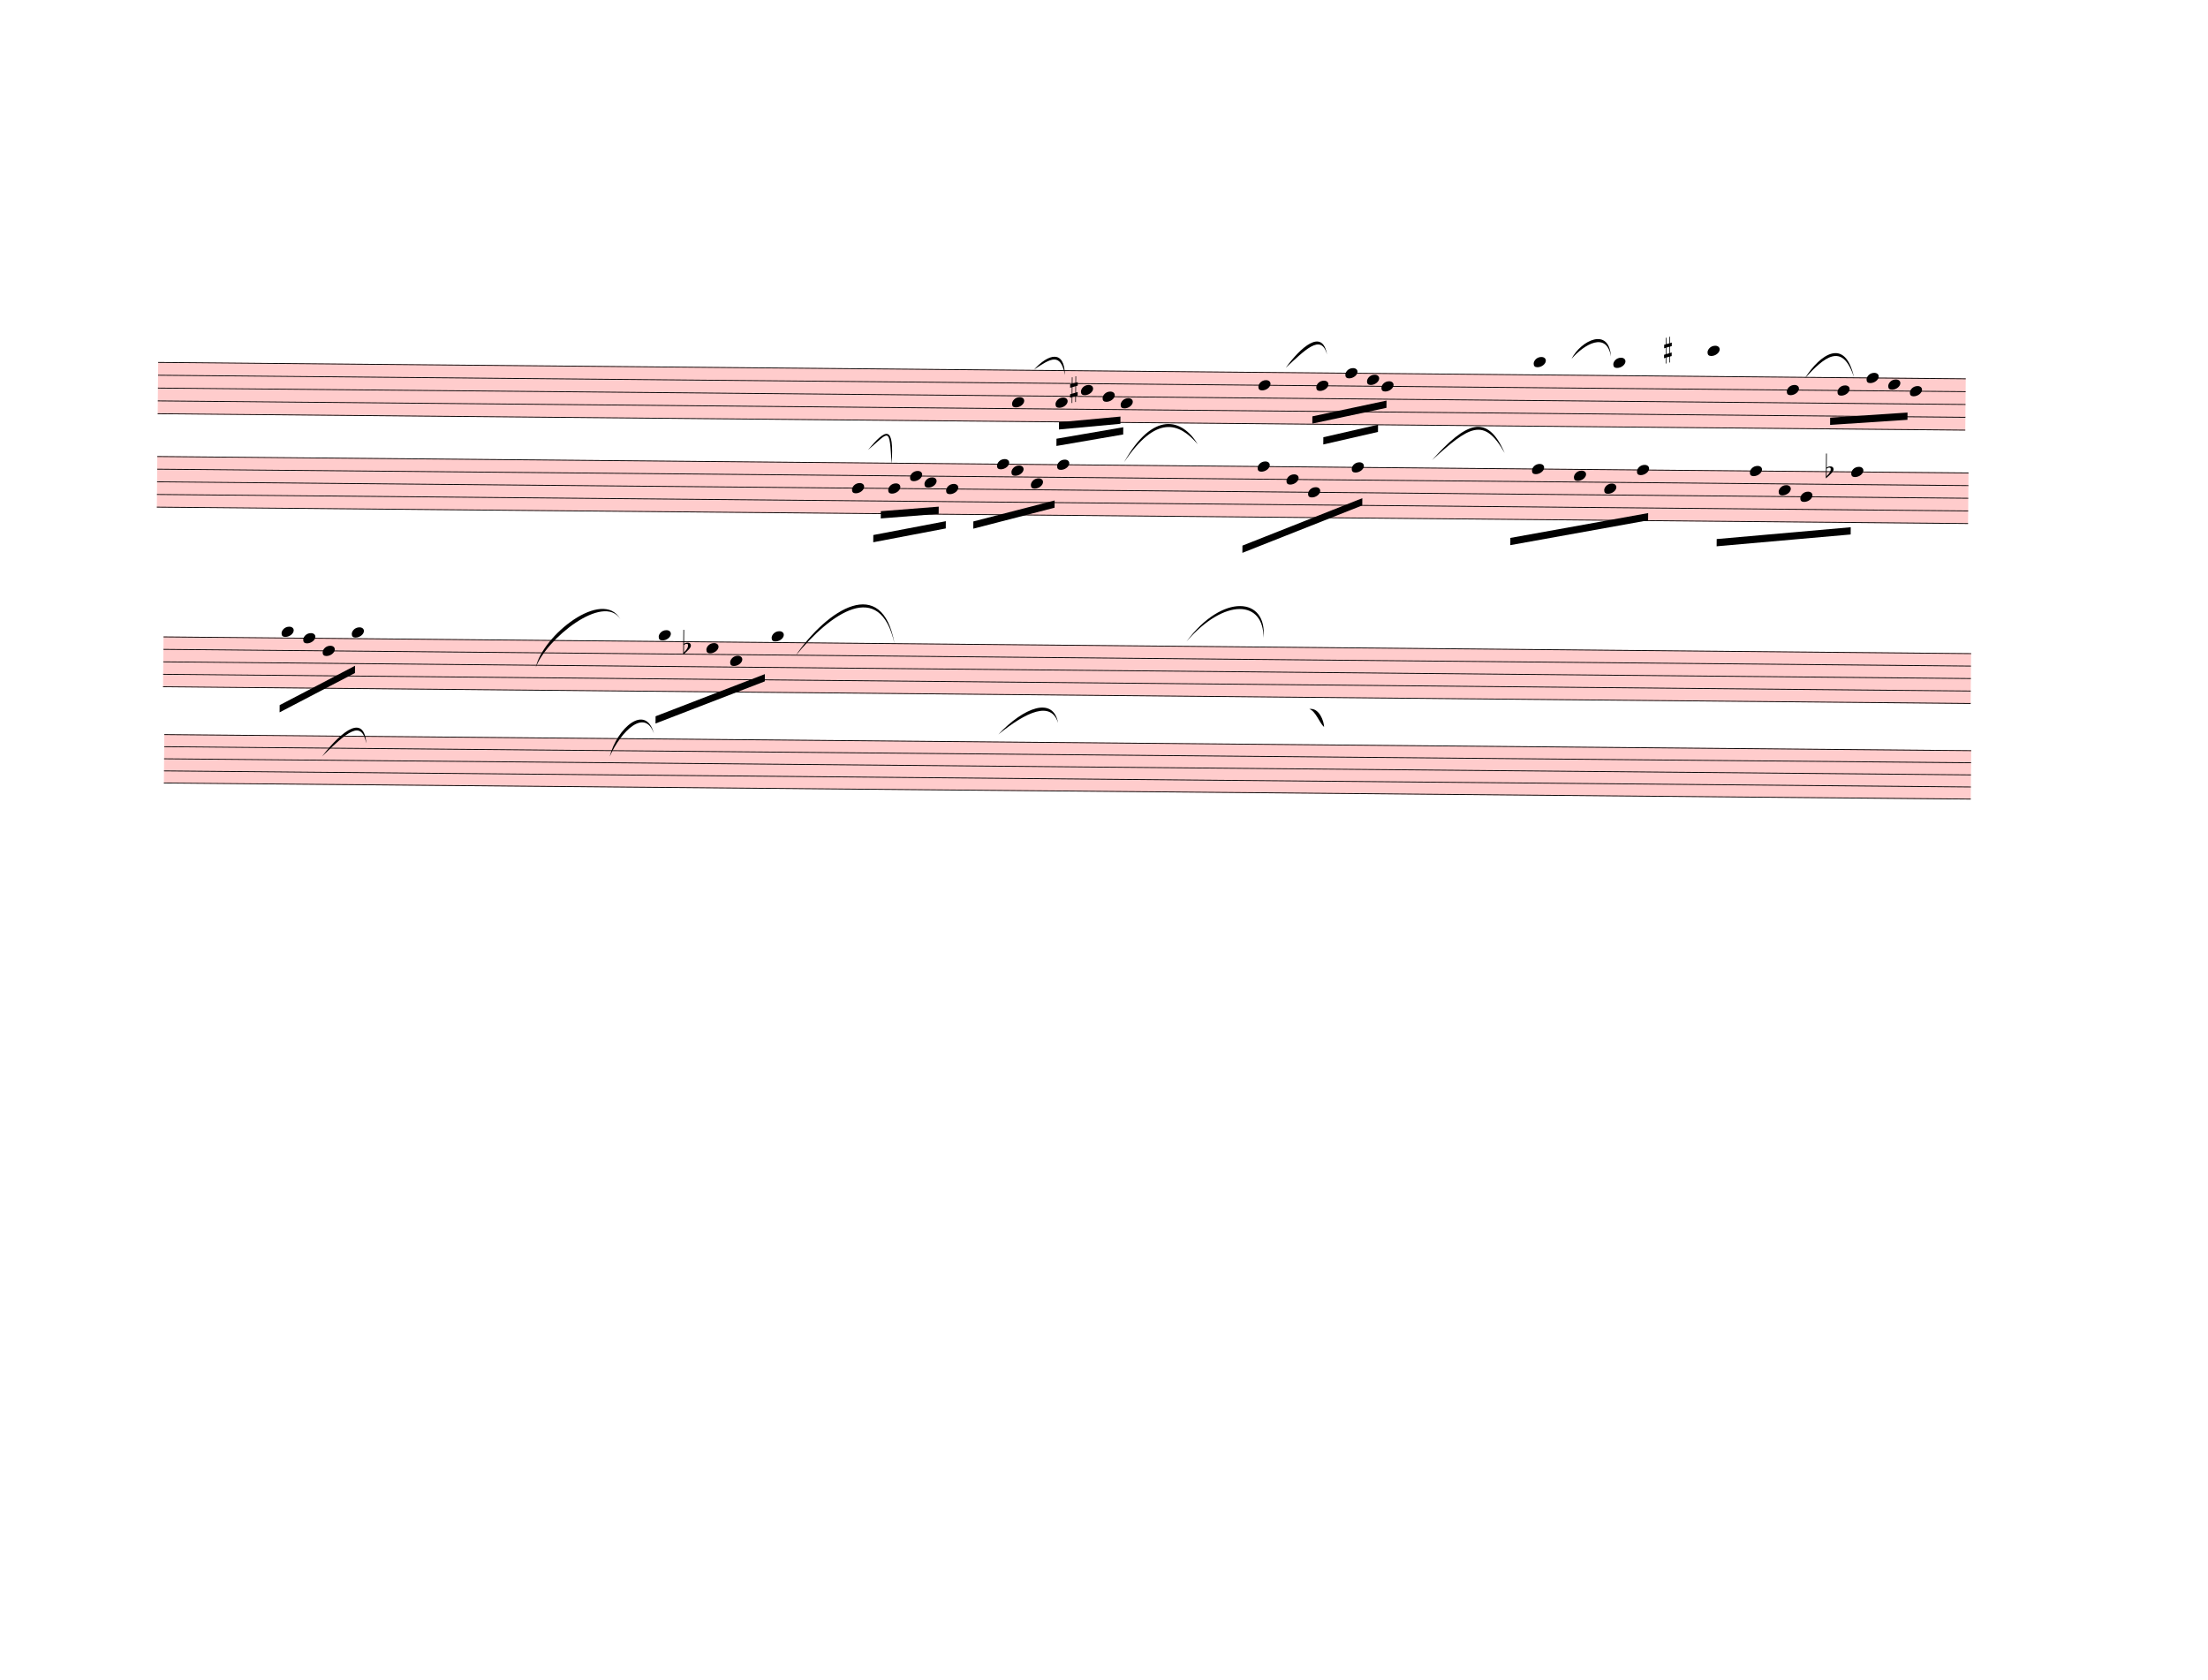
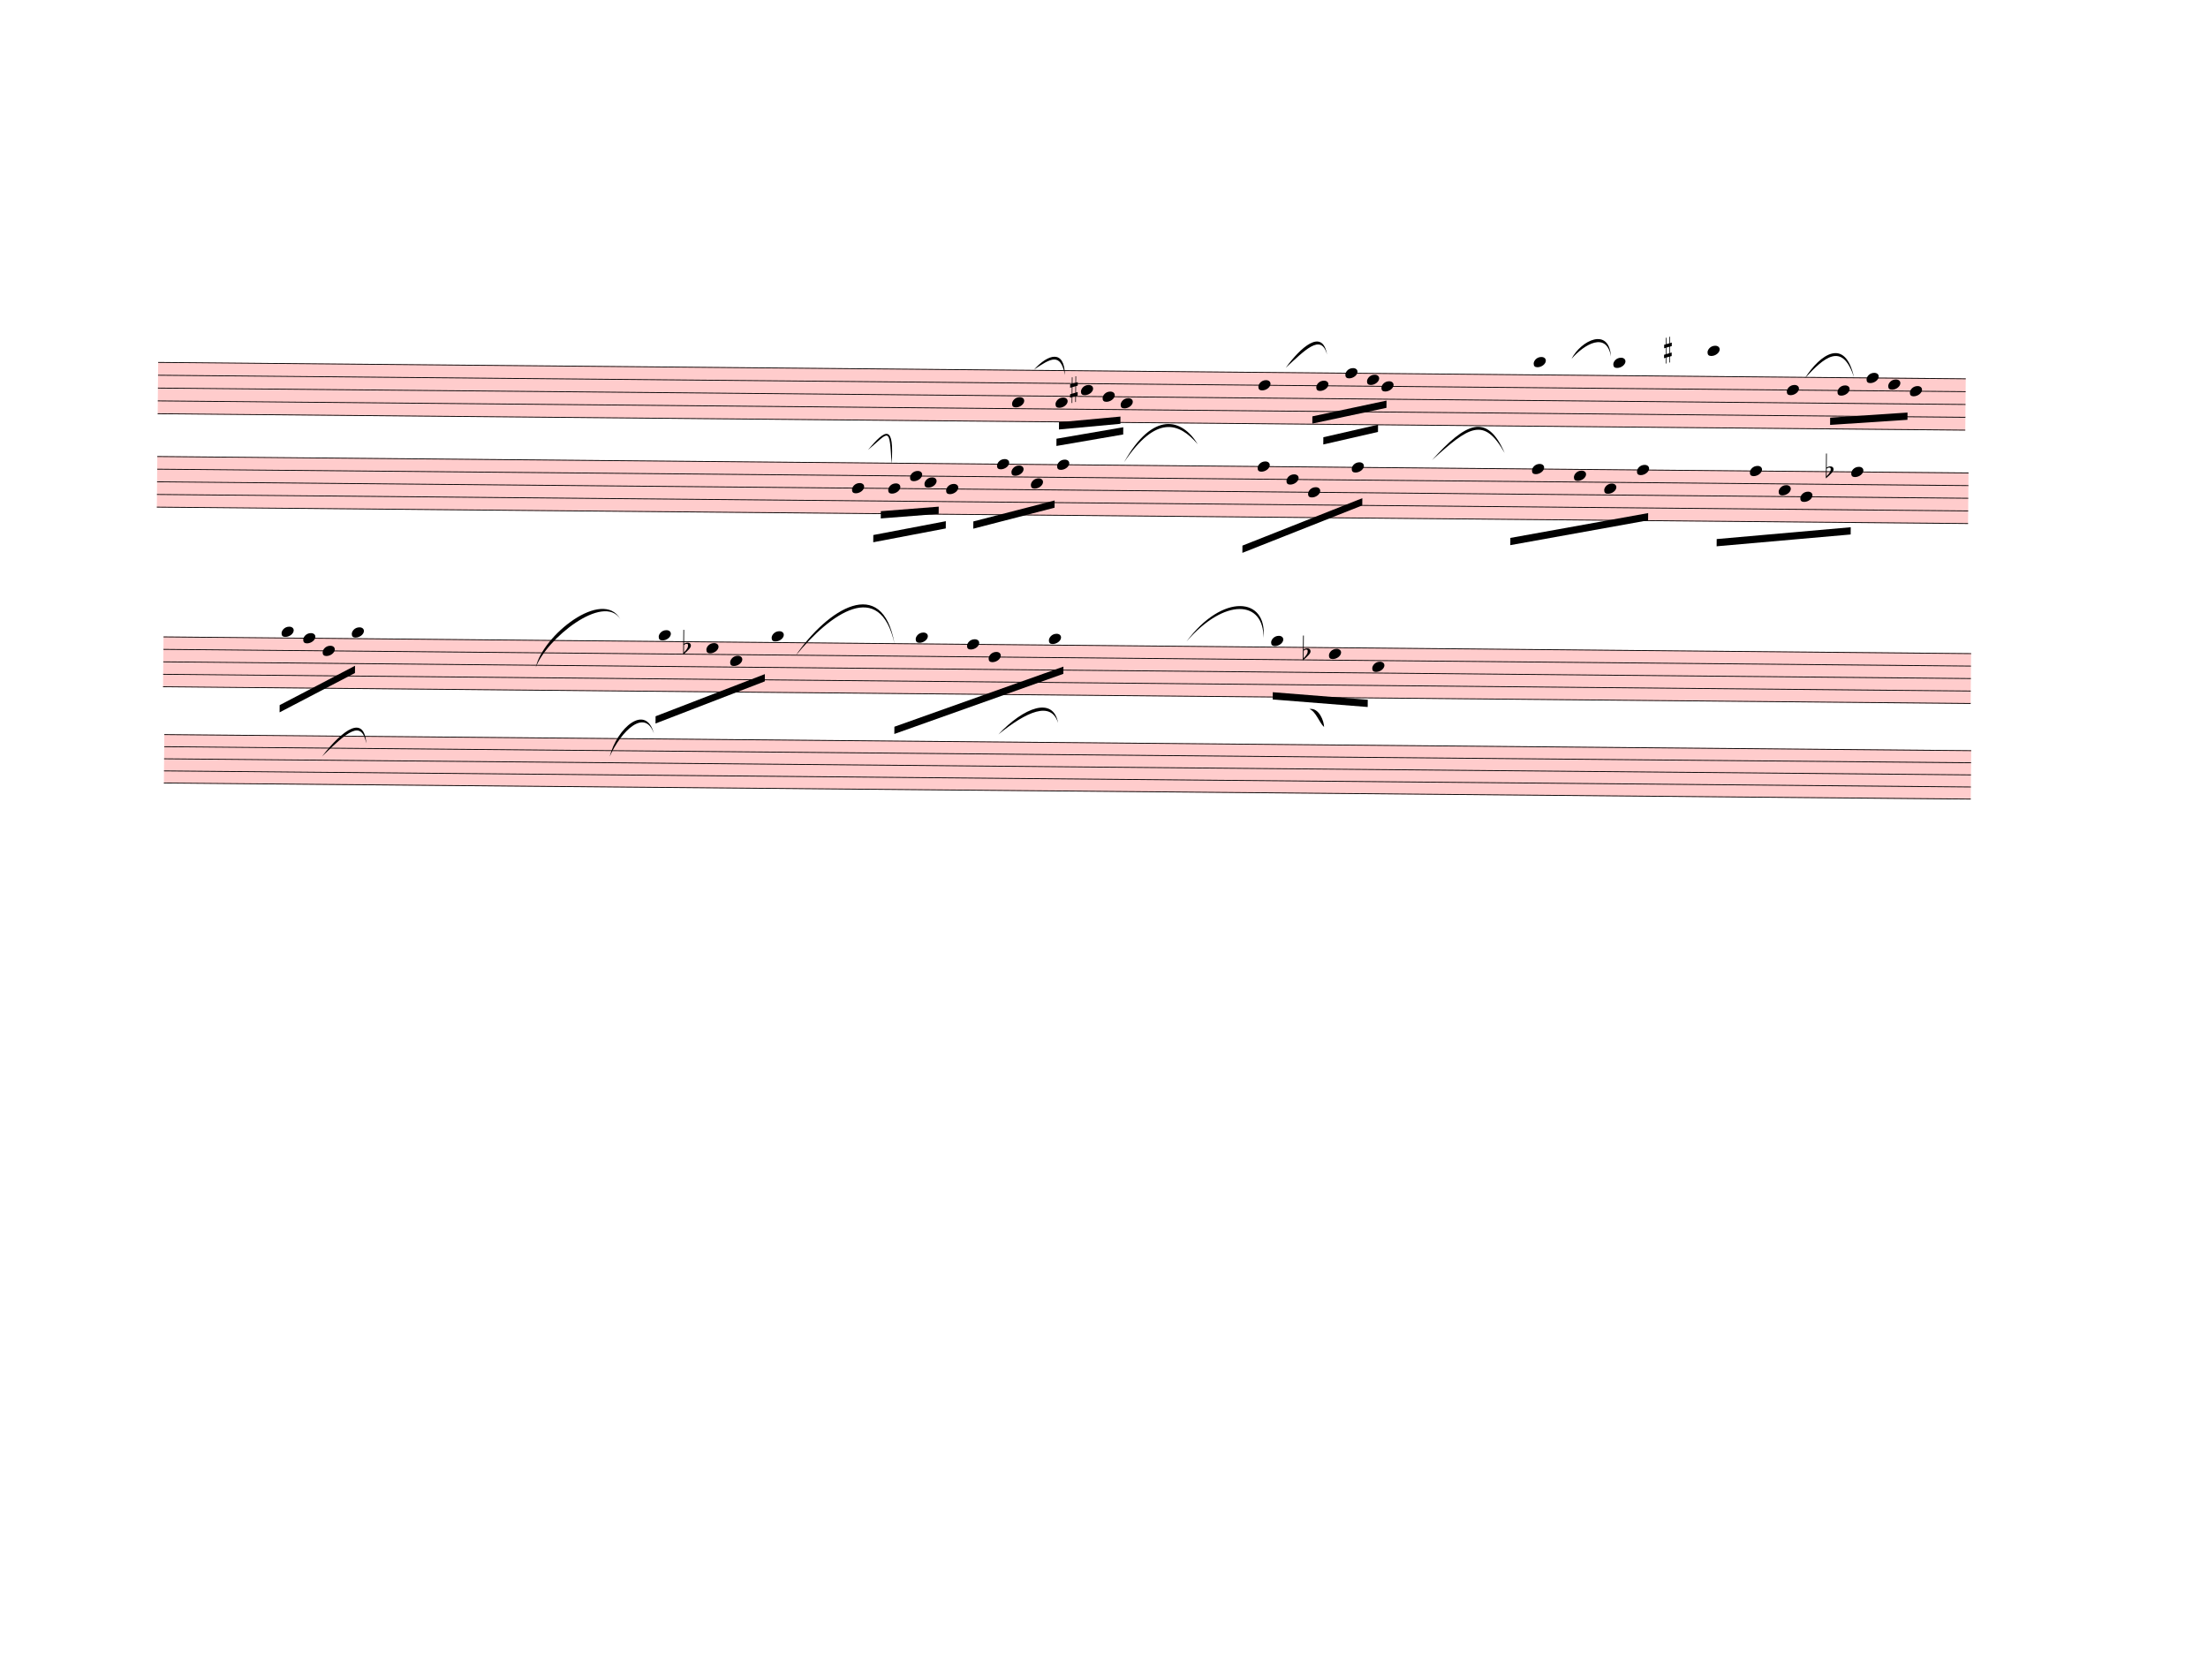
<svg xmlns="http://www.w3.org/2000/svg" width="762.5px" height="580px" viewBox="0 0 27450 20880" version="1.1" overflow="visible">
  <defs>
    <style type="text/css">
    /* .staff * {
      fill: #000;
      stroke: #000;
    }

    .deletionBack {
      fill: #00000033;
    } */
  </style>
    <symbol id="sym_notehead_quarter" viewBox="0 0 1000 1000" overflow="inherit">
      <path transform="scale(1,-1)" d="M0 -39c0 68 73 172 200 172c66 0 114 -37 114 -95c0 -84 -106 -171 -218 -171c-64 0 -96 30 -96 94z" />
    </symbol>
    <symbol id="sym_accid_s" viewBox="0 0 1000 1000" overflow="inherit">
      <path transform="scale(1,-1)" d="M136 186v169h17v-164l44 14v-91l-44 -14v-165l44 12v-91l-44 -13v-155h-17v150l-76 -22v-155h-17v149l-43 -13v90l43 14v167l-43 -14v92l43 13v169h17v-163zM60 73v-167l76 22v168z" />
    </symbol>
    <symbol id="sym_accid_f" viewBox="0 0 1000 1000" overflow="inherit">
      <path transform="scale(1,-1)" d="M20 110c32 16 54 27 93 27c26 0 35 -3 54 -13c13 -7 24 -20 27 -38l4 -25c0 -28 -16 -57 -45 -89c-23 -25 -39 -44 -65 -68l-88 -79v644h20v-359zM90 106c-32 0 -48 -10 -70 -29v-194c31 31 54 59 71 84c21 32 32 59 32 84c0 9 1 16 1 20c0 14 -3 21 -11 30l-8 3z" />
    </symbol>
  </defs>
  <g class="rastrums">
    <g class="rastrum" data-id="rcb3a8cd3-3d17-490b-9aee-cbc42a88ad5a" style="transform: rotate(0.52deg); transform-origin: 2007px 4482px;">
      <g class="rastrum bounding-box" data-id="bbox-rcb3a8cd3-3d17-490b-9aee-cbc42a88ad5a">
        <rect x="2007" y="4482" width="22473" height="648" fill="#ff000033" />
      </g>
      <path d="M2007 4487 L24480 4487" stroke-width="10" stroke="black" />
      <path d="M2007 4646.5 L24480 4646.5" stroke-width="10" stroke="black" />
      <path d="M2007 4806 L24480 4806" stroke-width="10" stroke="black" />
      <path d="M2007 4965.5 L24480 4965.5" stroke-width="10" stroke="black" />
      <path d="M2007 5125 L24480 5125" stroke-width="10" stroke="black" />
    </g>
    <g class="rastrum" data-id="rd07c04fd-a88d-420b-97dc-9098c507bdd8" style="transform: rotate(0.52deg); transform-origin: 2007px 5652px;">
      <g class="rastrum bounding-box" data-id="bbox-rd07c04fd-a88d-420b-97dc-9098c507bdd8">
        <rect x="2007" y="5652" width="22518" height="639" fill="#ff000033" />
      </g>
      <path d="M2007 5657 L24525 5657" stroke-width="10" stroke="black" />
      <path d="M2007 5814.25 L24525 5814.25" stroke-width="10" stroke="black" />
      <path d="M2007 5971.5 L24525 5971.5" stroke-width="10" stroke="black" />
      <path d="M2007 6128.75 L24525 6128.75" stroke-width="10" stroke="black" />
      <path d="M2007 6286 L24525 6286" stroke-width="10" stroke="black" />
    </g>
    <g class="rastrum" data-id="ra0485b17-ec10-4230-8b81-e97e264dd51c" style="transform: rotate(0.53deg); transform-origin: 2106px 7893px;">
      <g class="rastrum bounding-box" data-id="bbox-ra0485b17-ec10-4230-8b81-e97e264dd51c">
        <rect x="2106" y="7893" width="22473" height="630" fill="#ff000033" />
      </g>
      <path d="M2106 7898 L24579 7898" stroke-width="10" stroke="black" />
      <path d="M2106 8053 L24579 8053" stroke-width="10" stroke="black" />
      <path d="M2106 8208 L24579 8208" stroke-width="10" stroke="black" />
      <path d="M2106 8363 L24579 8363" stroke-width="10" stroke="black" />
      <path d="M2106 8518 L24579 8518" stroke-width="10" stroke="black" />
    </g>
    <g class="rastrum" data-id="r0596fb2b-f78a-4883-ae1a-a5fb3914a6d5" style="transform: rotate(0.51deg); transform-origin: 2124px 9108px;">
      <g class="rastrum bounding-box" data-id="bbox-r0596fb2b-f78a-4883-ae1a-a5fb3914a6d5">
        <rect x="2124" y="9108" width="22464" height="612" fill="#ff000033" />
      </g>
      <path d="M2124 9113 L24588 9113" stroke-width="10" stroke="black" />
      <path d="M2124 9263.5 L24588 9263.5" stroke-width="10" stroke="black" />
      <path d="M2124 9414 L24588 9414" stroke-width="10" stroke="black" />
      <path d="M2124 9564.5 L24588 9564.5" stroke-width="10" stroke="black" />
      <path d="M2124 9715 L24588 9715" stroke-width="10" stroke="black" />
    </g>
  </g>
  <g class="draft" data-label="2" data-id="d505c1b07-7f00-4029-9e50-112b1067c29b">
    <g class="system" data-id="s2c59358e-008c-4cc9-a4e0-c329ee60986b">
      <g class="staff" data-n="1" data-rastrum="rcb3a8cd3-3d17-490b-9aee-cbc42a88ad5a" style="transform: rotate(0.52deg); transform-origin: 2007px 4482px;">
        <g class="note" data-id="d3fe3a1b0-1ee7-4c02-9a8c-af0f8928e0a9" data-stem.dir="down">
          <g class="notehead">
            <use href="#sym_notehead_quarter" height="480px" width="480px" x="12627" y="4885.75" />
          </g>
          <g class="stem">
            <path d="M12627 4885.75 L12627 5284.5" stroke-width="14" />
          </g>
        </g>
        <g class="note" data-id="deb16430b-d2ab-4a7e-bfc0-b290f10cacf1" data-stem.dir="down">
          <g class="notehead">
            <use href="#sym_notehead_quarter" height="480px" width="480px" x="13167" y="4885.75" />
          </g>
          <g class="stem">
            <path d="M13167 4885.75 L13167 5204.75" stroke-width="14" />
          </g>
        </g>
        <g class="note" data-id="d7b287861-5d54-4c85-983d-f002188eef79" data-stem.dir="down">
          <g class="notehead">
            <use href="#sym_notehead_quarter" height="480px" width="480px" x="13482" y="4726.25" />
          </g>
          <g class="stem">
            <path d="M13482 4726.25 L13482 4965.5" stroke-width="14" />
          </g>
        </g>
        <g class="note" data-id="d27fc3d68-abbc-48e6-bf28-c72f255d0e93" data-stem.dir="down">
          <g class="notehead">
            <use href="#sym_notehead_quarter" height="480px" width="480px" x="13752" y="4806" />
          </g>
          <g class="stem">
            <path d="M13752 4806 L13752 5125" stroke-width="14" />
          </g>
        </g>
        <g class="note" data-id="d31f8ab06-f9bc-4bcc-aee2-40b3420414ff" data-stem.dir="down">
          <g class="notehead">
            <use href="#sym_notehead_quarter" height="480px" width="480px" x="13977" y="4885.75" />
          </g>
          <g class="stem">
            <path d="M13977 4885.75 L13977 5125" stroke-width="14" />
          </g>
        </g>
        <g class="note" data-id="d3b4e9c7f-6b83-43b8-94a8-ef7fa6eddee6" data-stem.dir="down">
          <g class="notehead">
            <use href="#sym_notehead_quarter" height="480px" width="480px" x="15687" y="4646.5" />
          </g>
          <g class="stem">
            <path d="M15687 4646.5 L15687 5125" stroke-width="14" />
          </g>
        </g>
        <g class="note" data-id="d87f56860-6131-4cb8-a8f2-3de377dc725b" data-stem.dir="down">
          <g class="notehead">
            <use href="#sym_notehead_quarter" height="480px" width="480px" x="16407" y="4646.5" />
          </g>
          <g class="stem">
            <path d="M16407 4646.5 L16407 4885.75" stroke-width="14" />
          </g>
        </g>
        <g class="note" data-id="df2394e6d-82ee-4636-9164-ecc4645df7dd" data-stem.dir="down">
          <g class="notehead">
            <use href="#sym_notehead_quarter" height="480px" width="480px" x="16767" y="4487" />
          </g>
          <g class="stem">
            <path d="M16767 4487 L16767 4726.25" stroke-width="14" />
          </g>
        </g>
        <g class="note" data-id="dc9a76ba1-5552-4ad7-b3ce-16d3612b05d9" data-stem.dir="down">
          <g class="notehead">
            <use href="#sym_notehead_quarter" height="480px" width="480px" x="17217" y="4646.5" />
          </g>
          <g class="stem">
            <path d="M17217 4646.5 L17217 4965.5" stroke-width="14" />
          </g>
        </g>
        <g class="note" data-id="d43b370a6-9e72-404d-8ec1-01585d8bf5f7" data-stem.dir="down">
          <g class="notehead">
            <use href="#sym_notehead_quarter" height="480px" width="480px" x="17037" y="4566.75" />
          </g>
          <g class="stem">
            <path d="M17037 4566.75 L17037 4806" stroke-width="14" />
          </g>
        </g>
        <g class="note" data-id="de3480c45-d287-45f0-b1f3-2a801d3b0b14" data-stem.dir="down">
          <g class="notehead">
            <use href="#sym_notehead_quarter" height="480px" width="480px" x="19107" y="4327.5" />
          </g>
          <g class="ledgerLines above">
            <path d="M19068 4327.5 L19296 4327.5" stroke-width="18" />
          </g>
          <g class="stem">
            <path d="M19107 4327.5 L19107 4806" stroke-width="14" />
          </g>
        </g>
        <g class="note" data-id="db164632f-f54a-49f3-a182-f2a18454fba2" data-stem.dir="down">
          <g class="notehead">
            <use href="#sym_notehead_quarter" height="480px" width="480px" x="20097" y="4327.5" />
          </g>
          <g class="ledgerLines above">
            <path d="M20058 4327.5 L20286 4327.5" stroke-width="18" />
          </g>
          <g class="stem">
            <path d="M20097 4327.5 L20097 4646.5" stroke-width="14" />
          </g>
        </g>
        <g class="note" data-id="d0d8aa6eb-9db2-4690-813b-c5dc5b5f8c64" data-stem.dir="down">
          <g class="notehead">
            <use href="#sym_notehead_quarter" height="480px" width="480px" x="21267" y="4168" />
          </g>
          <g class="ledgerLines above">
            <path d="M21228 4327.5 L21456 4327.5" stroke-width="18" />
            <path d="M21228 4168 L21456 4168" stroke-width="18" />
          </g>
          <g class="stem">
            <path d="M21267 4168 L21267 4487" stroke-width="14" />
          </g>
        </g>
        <g class="note" data-id="d604f18a8-3c5a-4fb4-a756-4561776b9434" data-stem.dir="down">
          <g class="notehead">
            <use href="#sym_notehead_quarter" height="480px" width="480px" x="22257" y="4646.5" />
          </g>
          <g class="stem">
            <path d="M22257 4646.5 L22257 5603.5" stroke-width="14" />
          </g>
        </g>
        <g class="note" data-id="d2347af78-ecb7-4028-ad57-f9d472230c76" data-stem.dir="down">
          <g class="notehead">
            <use href="#sym_notehead_quarter" height="480px" width="480px" x="22887" y="4646.5" />
          </g>
          <g class="stem">
            <path d="M22887 4646.5 L22887 5045.25" stroke-width="14" />
          </g>
        </g>
        <g class="note" data-id="d68c9141f-4c30-45b9-97c3-bce4739a2f30" data-stem.dir="down">
          <g class="notehead">
            <use href="#sym_notehead_quarter" height="480px" width="480px" x="23787" y="4646.5" />
          </g>
          <g class="stem">
            <path d="M23787 4646.5 L23787 5045.25" stroke-width="14" />
          </g>
        </g>
        <g class="note" data-id="da5cc5758-ce7b-45a3-9ca4-eb5c42137945" data-stem.dir="down">
          <g class="notehead">
            <use href="#sym_notehead_quarter" height="480px" width="480px" x="23517" y="4566.75" />
          </g>
          <g class="stem">
            <path d="M23517 4566.75 L23517 4965.5" stroke-width="14" />
          </g>
        </g>
        <g class="note" data-id="da6a34500-5743-4cf6-bb2c-2b56258f6a37" data-stem.dir="down">
          <g class="notehead">
            <use href="#sym_notehead_quarter" height="480px" width="480px" x="23247" y="4487" />
          </g>
          <g class="stem">
            <path d="M23247 4487 L23247 4965.5" stroke-width="14" />
          </g>
        </g>
        <g class="accid" data-id="d95d1ddc7-cca6-40d9-a29f-178f88c8f555">
          <use href="#sym_accid_s" height="480px" width="480px" x="13347" y="4726.25" />
        </g>
        <g class="accid" data-id="d9ec83529-42c7-4b17-b4f6-01e54d6f9c93">
          <use href="#sym_accid_s" height="480px" width="480px" x="20727" y="4168" />
        </g>
      </g>
      <g class="staff" data-n="2" data-rastrum="rd07c04fd-a88d-420b-97dc-9098c507bdd8" style="transform: rotate(0.52deg); transform-origin: 2007px 5652px;">
        <g class="note" data-id="db4cc6133-049c-4620-a211-d0ff6c7a29dc" data-stem.dir="down">
          <g class="notehead">
            <use href="#sym_notehead_quarter" height="480px" width="480px" x="10647" y="5971.5" />
          </g>
          <g class="stem">
            <path d="M10647 5971.5 L10647 6443.25" stroke-width="14" />
          </g>
        </g>
        <g class="note" data-id="d9d3d6231-44f0-4b29-a4be-ee754a0c182c" data-stem.dir="down">
          <g class="notehead">
            <use href="#sym_notehead_quarter" height="480px" width="480px" x="11097" y="5971.5" />
          </g>
          <g class="stem">
            <path d="M11097 5971.5 L11097 6286" stroke-width="14" />
          </g>
        </g>
        <g class="note" data-id="d5f113454-76a9-46a5-8bc5-fd2d31009514" data-stem.dir="down">
          <g class="notehead">
            <use href="#sym_notehead_quarter" height="480px" width="480px" x="11367" y="5814.25" />
          </g>
          <g class="stem">
            <path d="M11367 5814.25 L11367 6050.125" stroke-width="14" />
          </g>
        </g>
        <g class="note" data-id="d8383466a-42b2-4e1c-b380-77fdaf14c5fc" data-stem.dir="down">
          <g class="notehead">
            <use href="#sym_notehead_quarter" height="480px" width="480px" x="11817" y="5971.5" />
          </g>
          <g class="stem">
            <path d="M11817 5971.5 L11817 6286" stroke-width="14" />
          </g>
        </g>
        <g class="note" data-id="d0e86c4ff-0e2c-4a79-9868-9404544b5f1f" data-stem.dir="down">
          <g class="notehead">
            <use href="#sym_notehead_quarter" height="480px" width="480px" x="11547" y="5892.875" />
          </g>
          <g class="stem">
            <path d="M11547 5892.875 L11547 6128.75" stroke-width="14" />
          </g>
        </g>
        <g class="note" data-id="d97a364c9-adbc-4d8b-afd9-7edf494d3c0e" data-stem.dir="down">
          <g class="notehead">
            <use href="#sym_notehead_quarter" height="480px" width="480px" x="12447" y="5657" />
          </g>
          <g class="stem">
            <path d="M12447 5657 L12447 6128.75" stroke-width="14" />
          </g>
        </g>
        <g class="note" data-id="d2552c5ca-17f0-4025-8e56-9f49e47a150f" data-stem.dir="down">
          <g class="notehead">
            <use href="#sym_notehead_quarter" height="480px" width="480px" x="12627" y="5735.625" />
          </g>
          <g class="stem">
            <path d="M12627 5735.625 L12627 6128.75" stroke-width="14" />
          </g>
        </g>
        <g class="note" data-id="d2632917e-eac7-4c77-a11c-e33128df3f68" data-stem.dir="down">
          <g class="notehead">
            <use href="#sym_notehead_quarter" height="480px" width="480px" x="12870" y="5892.875" />
          </g>
          <g class="stem">
            <path d="M12870 5892.875 L12870 6286" stroke-width="14" />
          </g>
        </g>
        <g class="note" data-id="d4362dfaa-b99b-445a-a6ee-10da347a8010" data-stem.dir="down">
          <g class="notehead">
            <use href="#sym_notehead_quarter" height="480px" width="480px" x="13194" y="5657" />
          </g>
          <g class="stem">
            <path d="M13194 5657 L13194 6128.75" stroke-width="14" />
          </g>
        </g>
        <g class="note" data-id="d17451595-c0c9-42bb-9c13-a2988e867e2e" data-stem.dir="down">
          <g class="notehead">
            <use href="#sym_notehead_quarter" height="480px" width="480px" x="15687" y="5657" />
          </g>
          <g class="stem">
            <path d="M15687 5657 L15687 6364.625" stroke-width="14" />
          </g>
        </g>
        <g class="note" data-id="d8c4030e9-b516-4395-ba50-3a465b375791" data-stem.dir="down">
          <g class="notehead">
            <use href="#sym_notehead_quarter" height="480px" width="480px" x="16047" y="5814.25" />
          </g>
          <g class="stem">
            <path d="M16047 5814.25 L16047 6286" stroke-width="14" />
          </g>
        </g>
        <g class="note" data-id="dd3de14ce-31a5-4f1f-970d-14b1a6da0b60" data-stem.dir="down">
          <g class="notehead">
            <use href="#sym_notehead_quarter" height="480px" width="480px" x="16317" y="5971.5" />
          </g>
          <g class="stem">
            <path d="M16317 5971.5 L16317 6286" stroke-width="14" />
          </g>
        </g>
        <g class="note" data-id="dd85b9620-0dff-4e46-8b4c-9266792e4b12" data-stem.dir="down">
          <g class="notehead">
            <use href="#sym_notehead_quarter" height="480px" width="480px" x="16857" y="5657" />
          </g>
          <g class="stem">
            <path d="M16857 5657 L16857 6286" stroke-width="14" />
          </g>
        </g>
        <g class="note" data-id="d80a68206-004d-4047-b014-03c738e7d934" data-stem.dir="down">
          <g class="notehead">
            <use href="#sym_notehead_quarter" height="480px" width="480px" x="19098" y="5657" />
          </g>
          <g class="stem">
            <path d="M19098 5657 L19098 6128.75" stroke-width="14" />
          </g>
        </g>
        <g class="note" data-id="d944b9271-c44b-4f6b-ad15-dad19a3b5556" data-stem.dir="down">
          <g class="notehead">
            <use href="#sym_notehead_quarter" height="480px" width="480px" x="19620" y="5735.625" />
          </g>
          <g class="stem">
            <path d="M19620 5735.625 L19620 6128.75" stroke-width="14" />
          </g>
        </g>
        <g class="note" data-id="dd2bfd609-fee9-4488-9d4e-752cc1073805" data-stem.dir="down">
          <g class="notehead">
            <use href="#sym_notehead_quarter" height="480px" width="480px" x="19998" y="5892.875" />
          </g>
          <g class="stem">
            <path d="M19998 5892.875 L19998 6207.375" stroke-width="14" />
          </g>
        </g>
        <g class="note" data-id="d19c4a03f-ecf6-4af7-8729-f56e6031351a" data-stem.dir="down">
          <g class="notehead">
            <use href="#sym_notehead_quarter" height="480px" width="480px" x="20403" y="5657" />
          </g>
          <g class="stem">
            <path d="M20403 5657 L20403 6050.125" stroke-width="14" />
          </g>
        </g>
        <g class="note" data-id="d36de2323-9aa4-428d-987c-a318daf4ba46" data-stem.dir="down">
          <g class="notehead">
            <use href="#sym_notehead_quarter" height="480px" width="480px" x="21807" y="5657" />
          </g>
          <g class="stem">
            <path d="M21807 5657 L21807 6521.875" stroke-width="14" />
          </g>
        </g>
        <g class="note" data-id="daf1e25b6-3406-48c7-a7aa-66a09db22708" data-stem.dir="down">
          <g class="notehead">
            <use href="#sym_notehead_quarter" height="480px" width="480px" x="22167" y="5892.875" />
          </g>
          <g class="stem">
            <path d="M22167 5892.875 L22167 6364.625" stroke-width="14" />
          </g>
        </g>
        <g class="note" data-id="d64d1d255-d22a-44bf-8d77-d4b372721ac5" data-stem.dir="down">
          <g class="notehead">
            <use href="#sym_notehead_quarter" height="480px" width="480px" x="22437" y="5971.5" />
          </g>
          <g class="stem">
            <path d="M22437 5971.5 L22437 6286" stroke-width="14" />
          </g>
        </g>
        <g class="note" data-id="d1048c55a-0c4c-4cbd-a514-42e83547c1cf" data-stem.dir="down">
          <g class="notehead">
            <use href="#sym_notehead_quarter" height="480px" width="480px" x="23067" y="5657" />
          </g>
          <g class="stem">
            <path d="M23067 5657 L23067 6364.625" stroke-width="14" />
          </g>
        </g>
        <g class="accid" data-id="d87b1454d-36b9-4c9f-b006-f486f4d1a3d9">
          <use href="#sym_accid_f" height="480px" width="480px" x="22752" y="5657" />
        </g>
      </g>
      <g class="barLine" data-id="db705cf50-6e7f-49e6-a892-49846c1c2768">
        <path d="M14598 4616.1 L13964.4 6925.5" stroke-width="27" />
      </g>
      <g class="barLine" data-id="d7eb80667-fbb2-4d4a-9bd9-ed9eae48b786">
        <path d="M18146.7 4438.8 L17708.4 6962.4" stroke-width="27" />
      </g>
      <g class="barLine" data-id="dae51fc79-259a-4dbf-8db5-03bdfc953bc1">
        <path d="M21790.8 4414.5 L20718.9 7671.6" stroke-width="27" />
      </g>
      <g class="barLine" data-id="dc5cdf861-ea92-4144-b71b-6bfe6f8455bb">
        <path d="M2610 7826.4 L2405.7 9921.6" stroke-width="27" />
      </g>
      <g class="barLine" data-id="d3a423a31-26cc-4bb5-b32f-185a895046b8">
        <path d="M7155.9 7793.1 L6660 10314" stroke-width="27" />
      </g>
      <g class="barLine" data-id="def65ff20-0baa-40c1-86d2-0dcc0dba0185">
        <path d="M10428.3 7908.3 L10062 10971" stroke-width="27" />
      </g>
      <g class="barLine" data-id="dc9595f6d-3fec-4032-941c-7638baa36f6d">
        <path d="M15291 7827.3 L14751.9 10827.9" stroke-width="27" />
      </g>
      <g class="barLine" data-id="d4f924264-2b2a-4987-89f8-bf4fb9a79371">
        <path d="M18854.1 7846.2 L18428.4 10141.2" stroke-width="27" />
      </g>
      <g class="barLine" data-id="d1f1bebea-57da-4e96-9696-b7577fabe5eb">
        <path d="M19228.5 8416.8 L18719.1 10026.9" stroke-width="27" />
      </g>
      <g class="beam" data-id="b5fa25996-0419-49a1-8c2f-0c507e113b7a" style="transform: rotate(0.52deg); transform-origin: 2007px 5652px;">
        <polygon points="11007.9,6255 11727,6192 11727,6282 11007.9,6345" stroke-opacity="1" fill-opacity="1" />
      </g>
      <g class="beam" data-id="b27b825ab-97b3-42c1-8e71-9b08cafeede6" style="transform: rotate(0.52deg); transform-origin: 2007px 5652px;">
        <polygon points="10917,6552 11817,6372 11817,6462 10917,6642" stroke-opacity="1" fill-opacity="1" />
      </g>
      <g class="beam" data-id="bf11949f2-515e-4cd4-886d-52e2f5f97ad1" style="transform: rotate(0.52deg); transform-origin: 2007px 5652px;">
        <polygon points="12159,6372 13167,6102 13167,6192 12159,6462" stroke-opacity="1" fill-opacity="1" />
      </g>
      <g class="beam" data-id="bf9fe92b3-08a5-48a7-8f7d-a6915c7d86ab" style="transform: rotate(0.52deg); transform-origin: 2007px 4482px;">
        <polygon points="13212.9,5129.1 13976.1,5051.7 13976.1,5141.7 13212.9,5219.1" stroke-opacity="1" fill-opacity="1" />
      </g>
      <g class="beam" data-id="b109dcc18-3329-470b-90b0-c031b3d812d3" style="transform: rotate(0.52deg); transform-origin: 2007px 4482px;">
        <polygon points="13183.2,5334.3 14012.1,5184 14012.1,5274 13183.2,5424.3" stroke-opacity="1" fill-opacity="1" />
      </g>
      <g class="beam" data-id="be119efe0-7ccc-42ba-b038-836f2c27cf4c" style="transform: rotate(0.52deg); transform-origin: 2007px 4482px;">
        <polygon points="16362,5027.4 17281.8,4823.1 17281.8,4913.1 16362,5117.4" stroke-opacity="1" fill-opacity="1" />
      </g>
      <g class="beam" data-id="bc7e17ea2-aee9-4e48-b782-5a23c0ae0371" style="transform: rotate(0.52deg); transform-origin: 2007px 4482px;">
        <polygon points="16500.6,5285.7 17179.2,5123.7 17179.2,5213.7 16500.6,5375.7" stroke-opacity="1" fill-opacity="1" />
      </g>
      <g class="beam" data-id="babfac014-795e-429d-8bc6-9ea4432e5276" style="transform: rotate(0.52deg); transform-origin: 2007px 5652px;">
        <polygon points="15507,6642 16992,6039 16992,6129 15507,6732" stroke-opacity="1" fill-opacity="1" />
      </g>
      <g class="beam" data-id="b34ff8672-6af9-46d7-a39a-fed36fa289b2" style="transform: rotate(0.52deg); transform-origin: 2007px 5652px;">
        <polygon points="18837,6516 20547,6192 20547,6282 18837,6606" stroke-opacity="1" fill-opacity="1" />
      </g>
      <g class="beam" data-id="b3c580516-f0f8-439d-be50-52d4bfb76bae" style="transform: rotate(0.52deg); transform-origin: 2007px 5652px;">
        <polygon points="21402,6507 23067,6345 23067,6435 21402,6597" stroke-opacity="1" fill-opacity="1" />
      </g>
      <g class="beam" data-id="b91edb8e6-07b7-491b-8a54-aa5d7d509322" style="transform: rotate(0.52deg); transform-origin: 2007px 4482px;">
        <polygon points="22798.8,4985.1 23760,4913.1 23760,5003.1 22798.8,5075.1" stroke-opacity="1" fill-opacity="1" />
      </g>
      <g class="curve" data-id="d3288d1bb-6f1b-4dfd-a1b6-b29b1e0c11dd" data-class="curve">
        <path d="M10791.90,5592.60 C11014.20,5323.50 11119.50,5277.60 11084.40,5768.10 C11057.27,5287.43 11057.87,5368.91 10791.90,5592.60" stroke-width="9" stroke-linecap="round" stroke-linejoin="round" />
      </g>
      <g class="curve" data-id="df37b3b67-221f-4c8b-a12d-c28aaf81799e" data-class="curve">
        <path d="M12855.60,4593.60 C13030.20,4401.00 13233.60,4339.80 13239.00,4661.10 C13184.47,4379.24 13065.32,4453.30 12855.60,4593.60" stroke-width="9" stroke-linecap="round" stroke-linejoin="round" />
      </g>
      <g class="curve" data-id="d5a528195-76bd-4d5c-8b34-0a02a45c3fd8" data-class="curve">
        <path d="M13974.30,5746.50 C14335.20,5103.00 14695.20,5200.20 14890.50,5522.40 C14657.23,5250.47 14373.25,5153.21 13974.30,5746.50" stroke-width="9" stroke-linecap="round" stroke-linejoin="round" />
      </g>
      <g class="curve" data-id="dcfdad8a0-31bc-4af7-b8b7-d73c40238f3d" data-class="curve">
        <path d="M15984.90,4571.10 C16164.90,4323.60 16440.30,4070.70 16497.90,4408.20 C16424.79,4131.76 16211.49,4366.00 15984.90,4571.10" stroke-width="9" stroke-linecap="round" stroke-linejoin="round" />
      </g>
      <g class="curve" data-id="d6fb618f2-2afa-4991-b753-a9de555bcbd2" data-class="curve">
        <path d="M17802.90,5719.50 C18221.40,5254.20 18486.00,5123.70 18705.60,5630.40 C18447.35,5173.45 18262.81,5301.68 17802.90,5719.50" stroke-width="9" stroke-linecap="round" stroke-linejoin="round" />
      </g>
      <g class="curve" data-id="d16e00827-4b47-41dc-b375-cdbf055f46bf" data-class="curve">
        <path d="M19537.20,4461.30 C19655.10,4230.00 20005.20,4060.80 20027.70,4433.40 C19975.01,4116.10 19696.06,4277.87 19537.20,4461.30" stroke-width="9" stroke-linecap="round" stroke-linejoin="round" />
      </g>
      <g class="curve" data-id="d707d319d-ce61-41e7-863a-8b370c119c26" data-class="curve">
        <path d="M22440.60,4698.90 C22626.90,4406.40 22938.30,4185.00 23049.00,4690.80 C22903.10,4237.25 22672.16,4450.23 22440.60,4698.90" stroke-width="9" stroke-linecap="round" stroke-linejoin="round" />
      </g>
      <g class="curve" data-id="d5588a9e2-05db-42d6-9867-afc4a6df2df7" data-class="curve">
        <path d="M4003.20,9403.20 C4271.40,9056.70 4526.10,8887.50 4554.00,9240.30 C4491.78,8940.33 4315.64,9101.56 4003.20,9403.20" stroke-width="9" stroke-linecap="round" stroke-linejoin="round" />
      </g>
      <g class="curve" data-id="d2cb1859e-23c9-4a74-8796-fef4904ef7d2" data-class="curve">
        <path d="M6660.00,8298.00 C6745.50,7898.40 7488.00,7308.90 7712.10,7695.00 C7500.97,7370.55 6793.81,7938.84 6660.00,8298.00" stroke-width="9" stroke-linecap="round" stroke-linejoin="round" />
      </g>
      <g class="curve" data-id="dedaaa706-5b23-43fa-a9e3-687947789ea6" data-class="curve">
        <path d="M7579.80,9404.10 C7671.60,9047.70 8028.00,8739.00 8129.70,9118.80 C8018.34,8801.25 7723.84,9082.91 7579.80,9404.10" stroke-width="9" stroke-linecap="round" stroke-linejoin="round" />
      </g>
      <g class="curve" data-id="d639279c1-9569-4874-8298-d79c5f0da2c2" data-class="curve">
        <path d="M9889.20,8153.10 C10286.10,7572.60 10967.40,7135.20 11120.40,8000.10 C10938.67,7191.27 10329.35,7618.41 9889.20,8153.10" stroke-width="9" stroke-linecap="round" stroke-linejoin="round" />
      </g>
      <g class="curve" data-id="db149cb3b-c65a-49e2-bcc9-cc9753256404" data-class="curve">
        <path d="M12411.90,9129.60 C12726.90,8793.90 13093.20,8651.70 13154.40,8987.40 C13067.22,8709.09 12763.08,8845.48 12411.90,9129.60" stroke-width="9" stroke-linecap="round" stroke-linejoin="round" />
      </g>
      <g class="curve" data-id="dd0b406c0-f322-4c09-aa01-ef6969861a8a" data-class="curve">
        <path d="M14751.00,7974.00 C15199.20,7369.20 15759.00,7420.50 15707.70,7929.00 C15712.37,7462.86 15229.52,7424.42 14751.00,7974.00" stroke-width="9" stroke-linecap="round" stroke-linejoin="round" />
      </g>
      <g class="curve" data-id="dd0fd1881-219f-488f-bb5f-76b7b1e60eea" data-class="curve">
        <path d="M16277.40,8813.70 C16399.80,8793.90 16461.00,8966.70 16461.00,9037.80 C16399.89,8982.03 16359.47,8842.30 16277.40,8813.70" stroke-width="9" stroke-linecap="round" stroke-linejoin="round" />
      </g>
    </g>
    <g class="system" data-id="s0679253f-2eb3-4d9f-808b-dec3c5610964">
      <g class="staff" data-n="1" data-rastrum="ra0485b17-ec10-4230-8b81-e97e264dd51c" style="transform: rotate(0.53deg); transform-origin: 2106px 7893px;">
        <g class="note" data-id="d79b239cd-61c8-4ba0-9c7d-84175db07f7c" data-stem.dir="down">
          <g class="notehead">
            <use href="#sym_notehead_quarter" height="480px" width="480px" x="3573" y="7820.5" />
          </g>
          <g class="ledgerLines above" />
          <g class="stem">
            <path d="M3573 7820.5 L3573 8363" stroke-width="14" />
          </g>
        </g>
        <g class="note" data-id="de9592ea8-182f-4037-a6a1-66ae2d83b34d" data-stem.dir="down">
          <g class="notehead">
            <use href="#sym_notehead_quarter" height="480px" width="480px" x="3843" y="7898" />
          </g>
          <g class="stem">
            <path d="M3843 7898 L3843 8363" stroke-width="14" />
          </g>
        </g>
        <g class="note" data-id="dd1d0cb19-40c3-4835-ad62-a89d5efd8d26" data-stem.dir="down">
          <g class="notehead">
            <use href="#sym_notehead_quarter" height="480px" width="480px" x="4086" y="8053" />
          </g>
          <g class="stem">
            <path d="M4086 8053 L4086 8285.5" stroke-width="14" />
          </g>
        </g>
        <g class="note" data-id="ddfcf2845-d4c4-4207-a728-2e284556f11a" data-stem.dir="down">
          <g class="notehead">
            <use href="#sym_notehead_quarter" height="480px" width="480px" x="4446" y="7820.5" />
          </g>
          <g class="ledgerLines above" />
          <g class="stem">
            <path d="M4446 7820.5 L4446 8208" stroke-width="14" />
          </g>
        </g>
        <g class="note" data-id="da907c176-629d-401d-8957-c1afd7fe228c" data-stem.dir="down">
          <g class="notehead">
            <use href="#sym_notehead_quarter" height="480px" width="480px" x="8262" y="7820.5" />
          </g>
          <g class="ledgerLines above" />
          <g class="stem">
            <path d="M8262 7820.5 L8262 8595.5" stroke-width="14" />
          </g>
        </g>
        <g class="note" data-id="d03750a36-5fc8-4d69-b924-3e21341c3034" data-stem.dir="down">
          <g class="notehead">
            <use href="#sym_notehead_quarter" height="480px" width="480px" x="8856" y="7975.5" />
          </g>
          <g class="stem">
            <path d="M8856 7975.5 L8856 8518" stroke-width="14" />
          </g>
        </g>
        <g class="note" data-id="de813f106-95c4-4f43-931d-c3e3eb5d9d3c" data-stem.dir="down">
          <g class="notehead">
            <use href="#sym_notehead_quarter" height="480px" width="480px" x="9153" y="8130.5" />
          </g>
          <g class="stem">
            <path d="M9153 8130.5 L9153 8285.5" stroke-width="14" />
          </g>
        </g>
        <g class="note" data-id="d54681bbc-93f7-433f-acfa-e168664cdb35" data-stem.dir="down">
          <g class="notehead">
            <use href="#sym_notehead_quarter" height="480px" width="480px" x="9666" y="7820.5" />
          </g>
          <g class="ledgerLines above" />
          <g class="stem">
            <path d="M9666 7820.5 L9666 8053" stroke-width="14" />
          </g>
        </g>
+         <g class="note" data-id="ddcd0793b-e57c-41fc-9dc8-8610419b7db4" data-stem.dir="down">
+           <g class="notehead">
+             <use href="#sym_notehead_quarter" height="480px" width="480px" x="11457" y="7820.5" />
+           </g>
+           <g class="ledgerLines above" />
+           <g class="stem">
+             <path d="M11457 7820.5 L11457 8750.5" stroke-width="14" />
+           </g>
+         </g>
+         <g class="note" data-id="ddb155ce1-363a-486c-b2de-fa6e8e0fb0ff" data-stem.dir="down">
+           <g class="notehead">
+             <use href="#sym_notehead_quarter" height="480px" width="480px" x="12096" y="7898" />
+           </g>
+           <g class="stem">
+             <path d="M12096 7898 L12096 8363" stroke-width="14" />
+           </g>
+         </g>
+         <g class="note" data-id="d7b31c53f-30aa-4631-8a0e-9f3bf49bc0eb" data-stem.dir="down">
+           <g class="notehead">
+             <use href="#sym_notehead_quarter" height="480px" width="480px" x="12366" y="8053" />
+           </g>
+           <g class="stem">
+             <path d="M12366 8053 L12366 8363" stroke-width="14" />
+           </g>
+         </g>
+         <g class="note" data-id="d7cb9da31-9bab-43fb-8f9c-34402b15ab7d" data-stem.dir="down">
+           <g class="notehead">
+             <use href="#sym_notehead_quarter" height="480px" width="480px" x="13113" y="7820.5" />
+           </g>
+           <g class="ledgerLines above" />
+           <g class="stem">
+             <path d="M13113 7820.5 L13113 8208" stroke-width="14" />
+           </g>
+         </g>
+         <g class="note" data-id="db3eb5809-bc2b-4ee7-a996-42f7c426b3a2" data-stem.dir="down">
+           <g class="notehead">
+             <use href="#sym_notehead_quarter" height="480px" width="480px" x="15876" y="7820.5" />
+           </g>
+           <g class="ledgerLines above" />
+           <g class="stem">
+             <path d="M15876 7820.5 L15876 8518" stroke-width="14" />
+           </g>
+         </g>
+         <g class="note" data-id="dbc9943f9-ef8c-4c22-bfeb-b06bb07292c5" data-stem.dir="down">
+           <g class="notehead">
+             <use href="#sym_notehead_quarter" height="480px" width="480px" x="16596" y="7975.5" />
+           </g>
+           <g class="stem">
+             <path d="M16596 7975.5 L16596 8905.5" stroke-width="14" />
+           </g>
+         </g>
+         <g class="note" data-id="db5d48a5e-ba9b-447b-a2f9-76b66f78a0ab" data-stem.dir="down">
+           <g class="notehead">
+             <use href="#sym_notehead_quarter" height="480px" width="480px" x="17136" y="8130.5" />
+           </g>
+           <g class="stem">
+             <path d="M17136 8130.5 L17136 8750.5" stroke-width="14" />
+           </g>
+         </g>
        <g class="accid" data-id="dc4ab0636-527d-4c66-9ef6-9b1fc0f739ab">
          <use href="#sym_accid_f" height="480px" width="480px" x="8568" y="7975.5" />
+         </g>
+         <g class="accid" data-id="dcbf0ab45-dec0-4af3-b0ed-a1ae67f76249">
+           <use href="#sym_accid_f" height="480px" width="480px" x="16272" y="7975.5" />
        </g>
      </g>
      <g class="staff" data-n="2" data-rastrum="r0596fb2b-f78a-4883-ae1a-a5fb3914a6d5" style="transform: rotate(0.51deg); transform-origin: 2124px 9108px;" />
      <g class="beam" data-id="d333c2689-665d-4ec7-a59b-e5b377392152" style="transform: rotate(0.53deg); transform-origin: 2106px 7893px;">
        <polygon points="3557.7,8732.7 4490.1,8235 4490.1,8325 3557.7,8822.7" stroke-opacity="1" fill-opacity="1" />
      </g>
      <g class="beam" data-id="d98324219-4854-4bf7-b9f7-117f3cd194f2" style="transform: rotate(0.53deg); transform-origin: 2106px 7893px;">
        <polygon points="8232.3,8828.1 9585.9,8291.7 9585.9,8381.7 8232.3,8918.1" stroke-opacity="1" fill-opacity="1" />
+       </g>
+       <g class="beam" data-id="dad8c8f37-7eab-4b5f-804b-4c6e6cd903c5" style="transform: rotate(0.53deg); transform-origin: 2106px 7893px;">
+         <polygon points="11202.3,8930.7 13296.6,8163.9 13296.6,8253.9 11202.3,9020.7" stroke-opacity="1" fill-opacity="1" />
+       </g>
+       <g class="beam" data-id="ddd7a9054-63b9-4829-af8d-b5a19c5c6393" style="transform: rotate(0.53deg); transform-origin: 2106px 7893px;">
+         <polygon points="15902.1,8458.2 17083.8,8541 17083.8,8631 15902.1,8548.2" stroke-opacity="1" fill-opacity="1" />
      </g>
    </g>
    <g class="deletions" />
  </g>
</svg>
